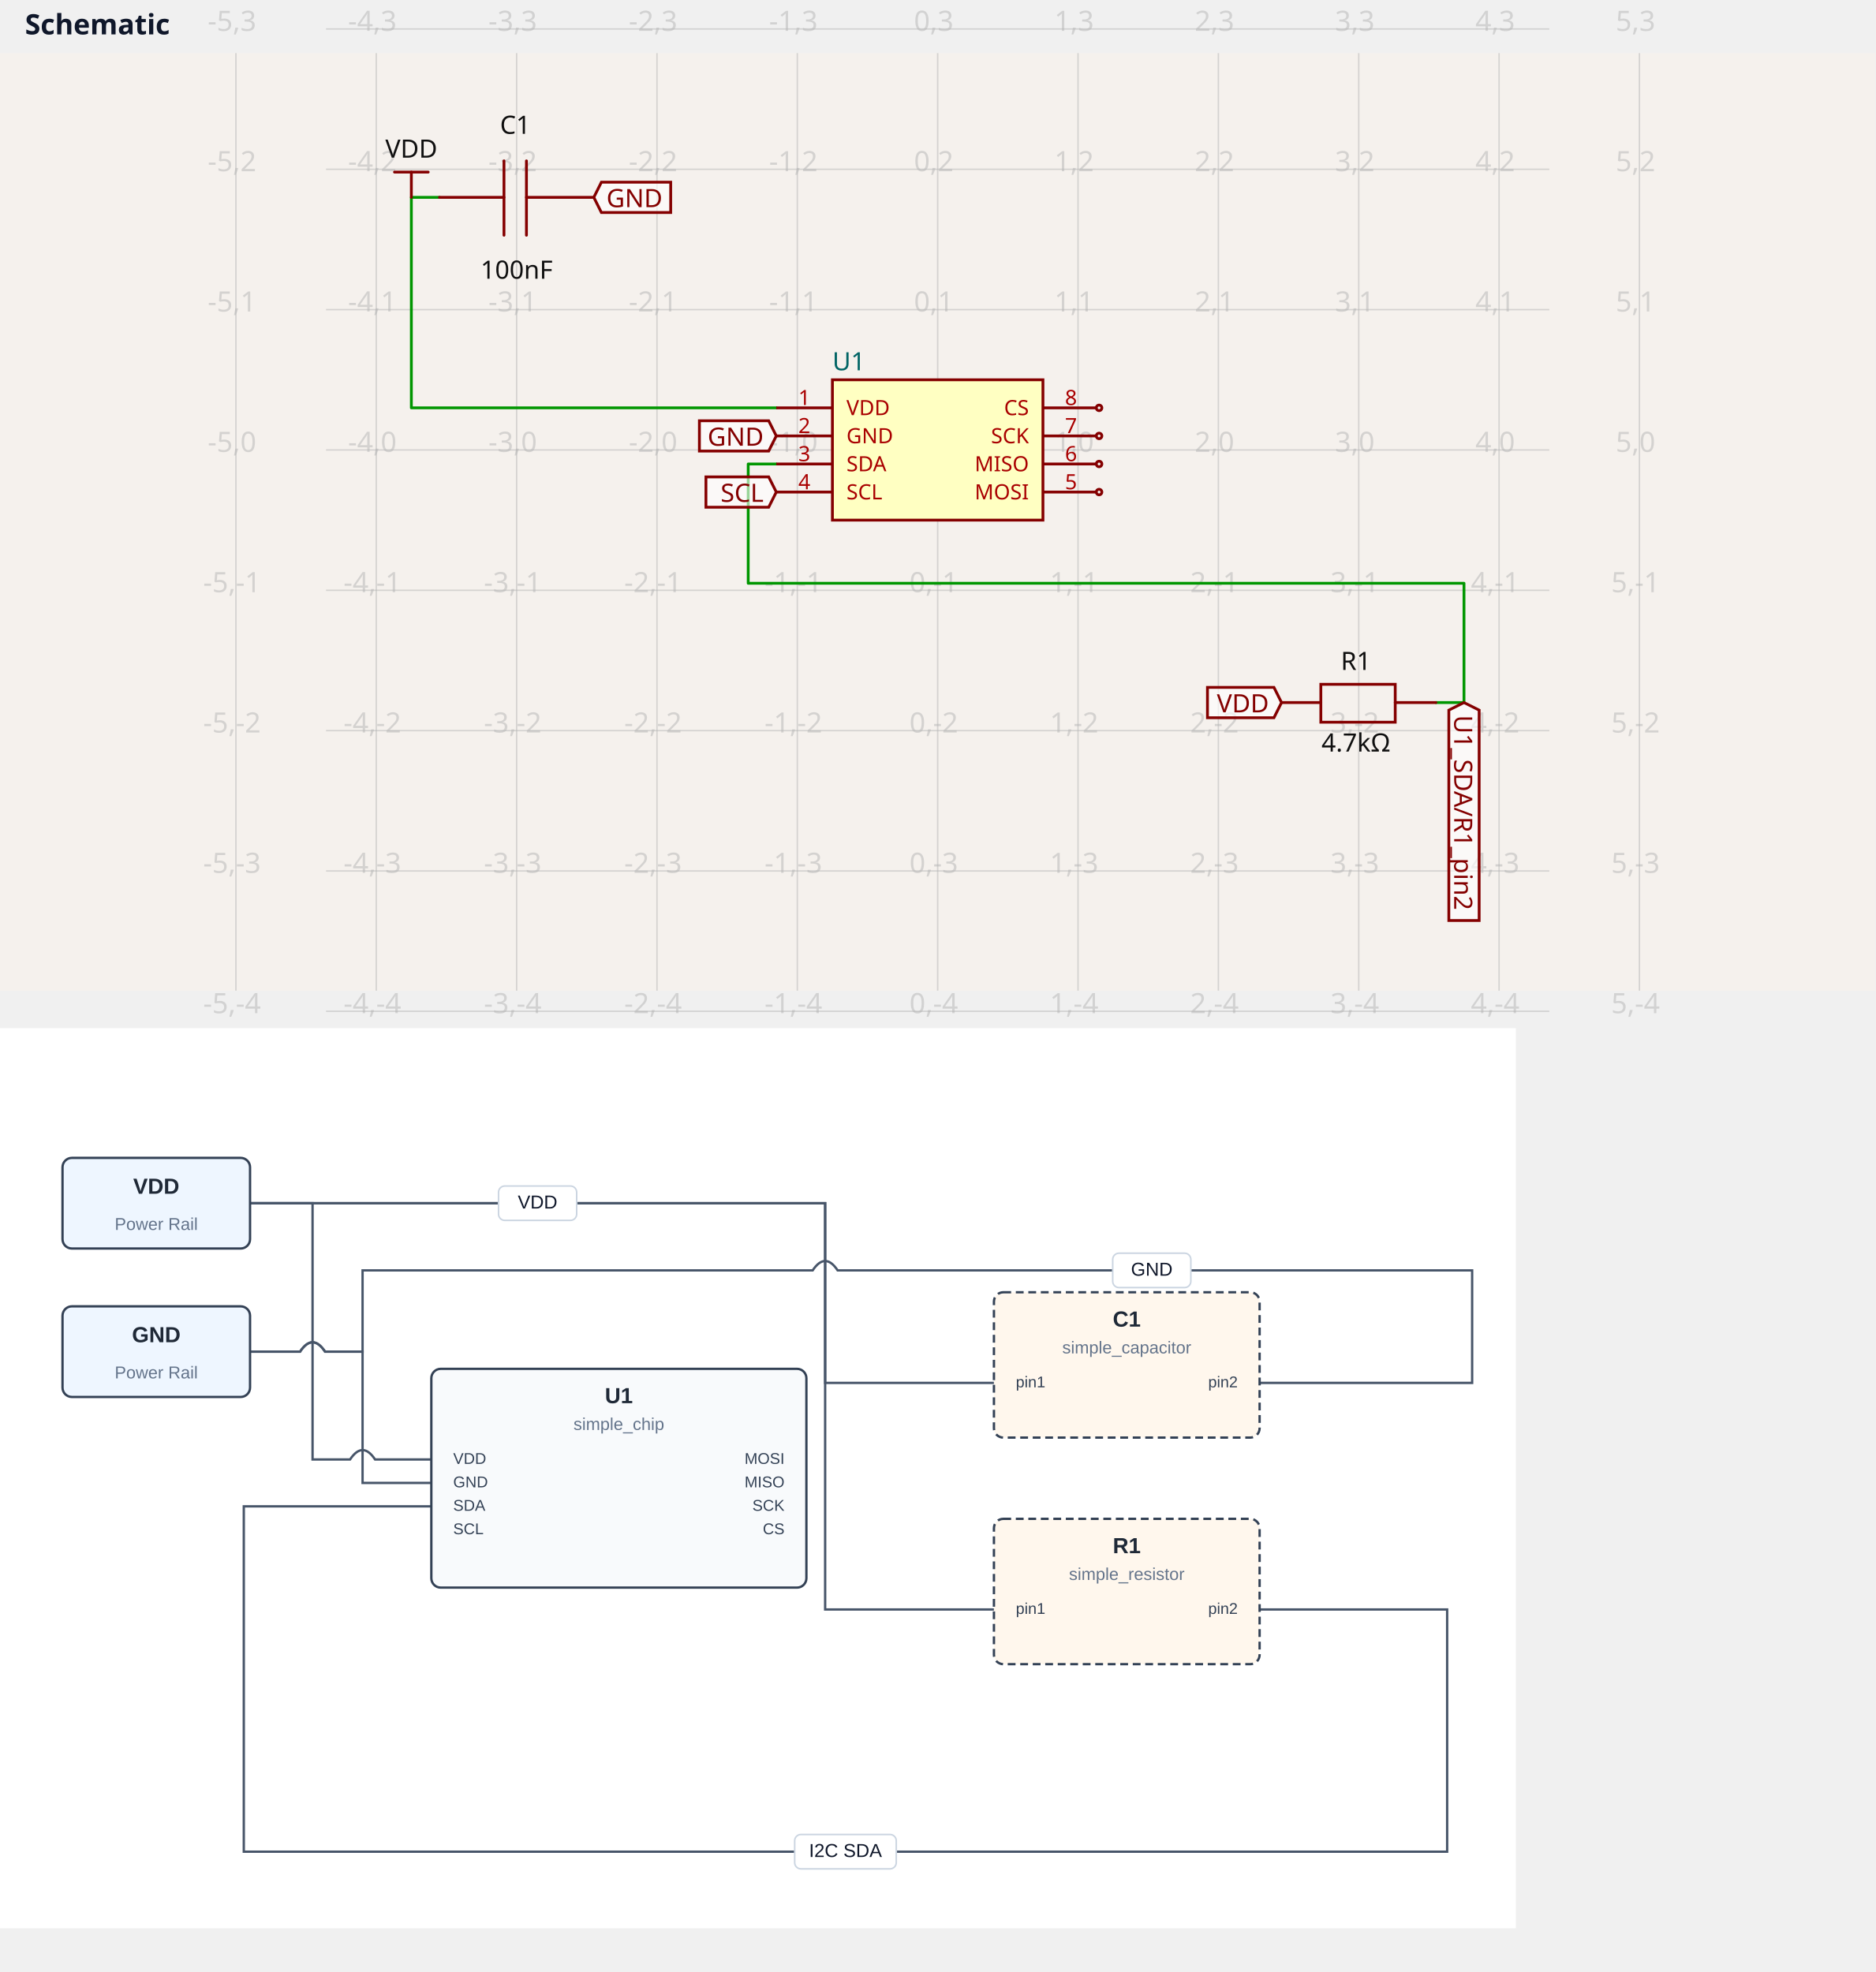
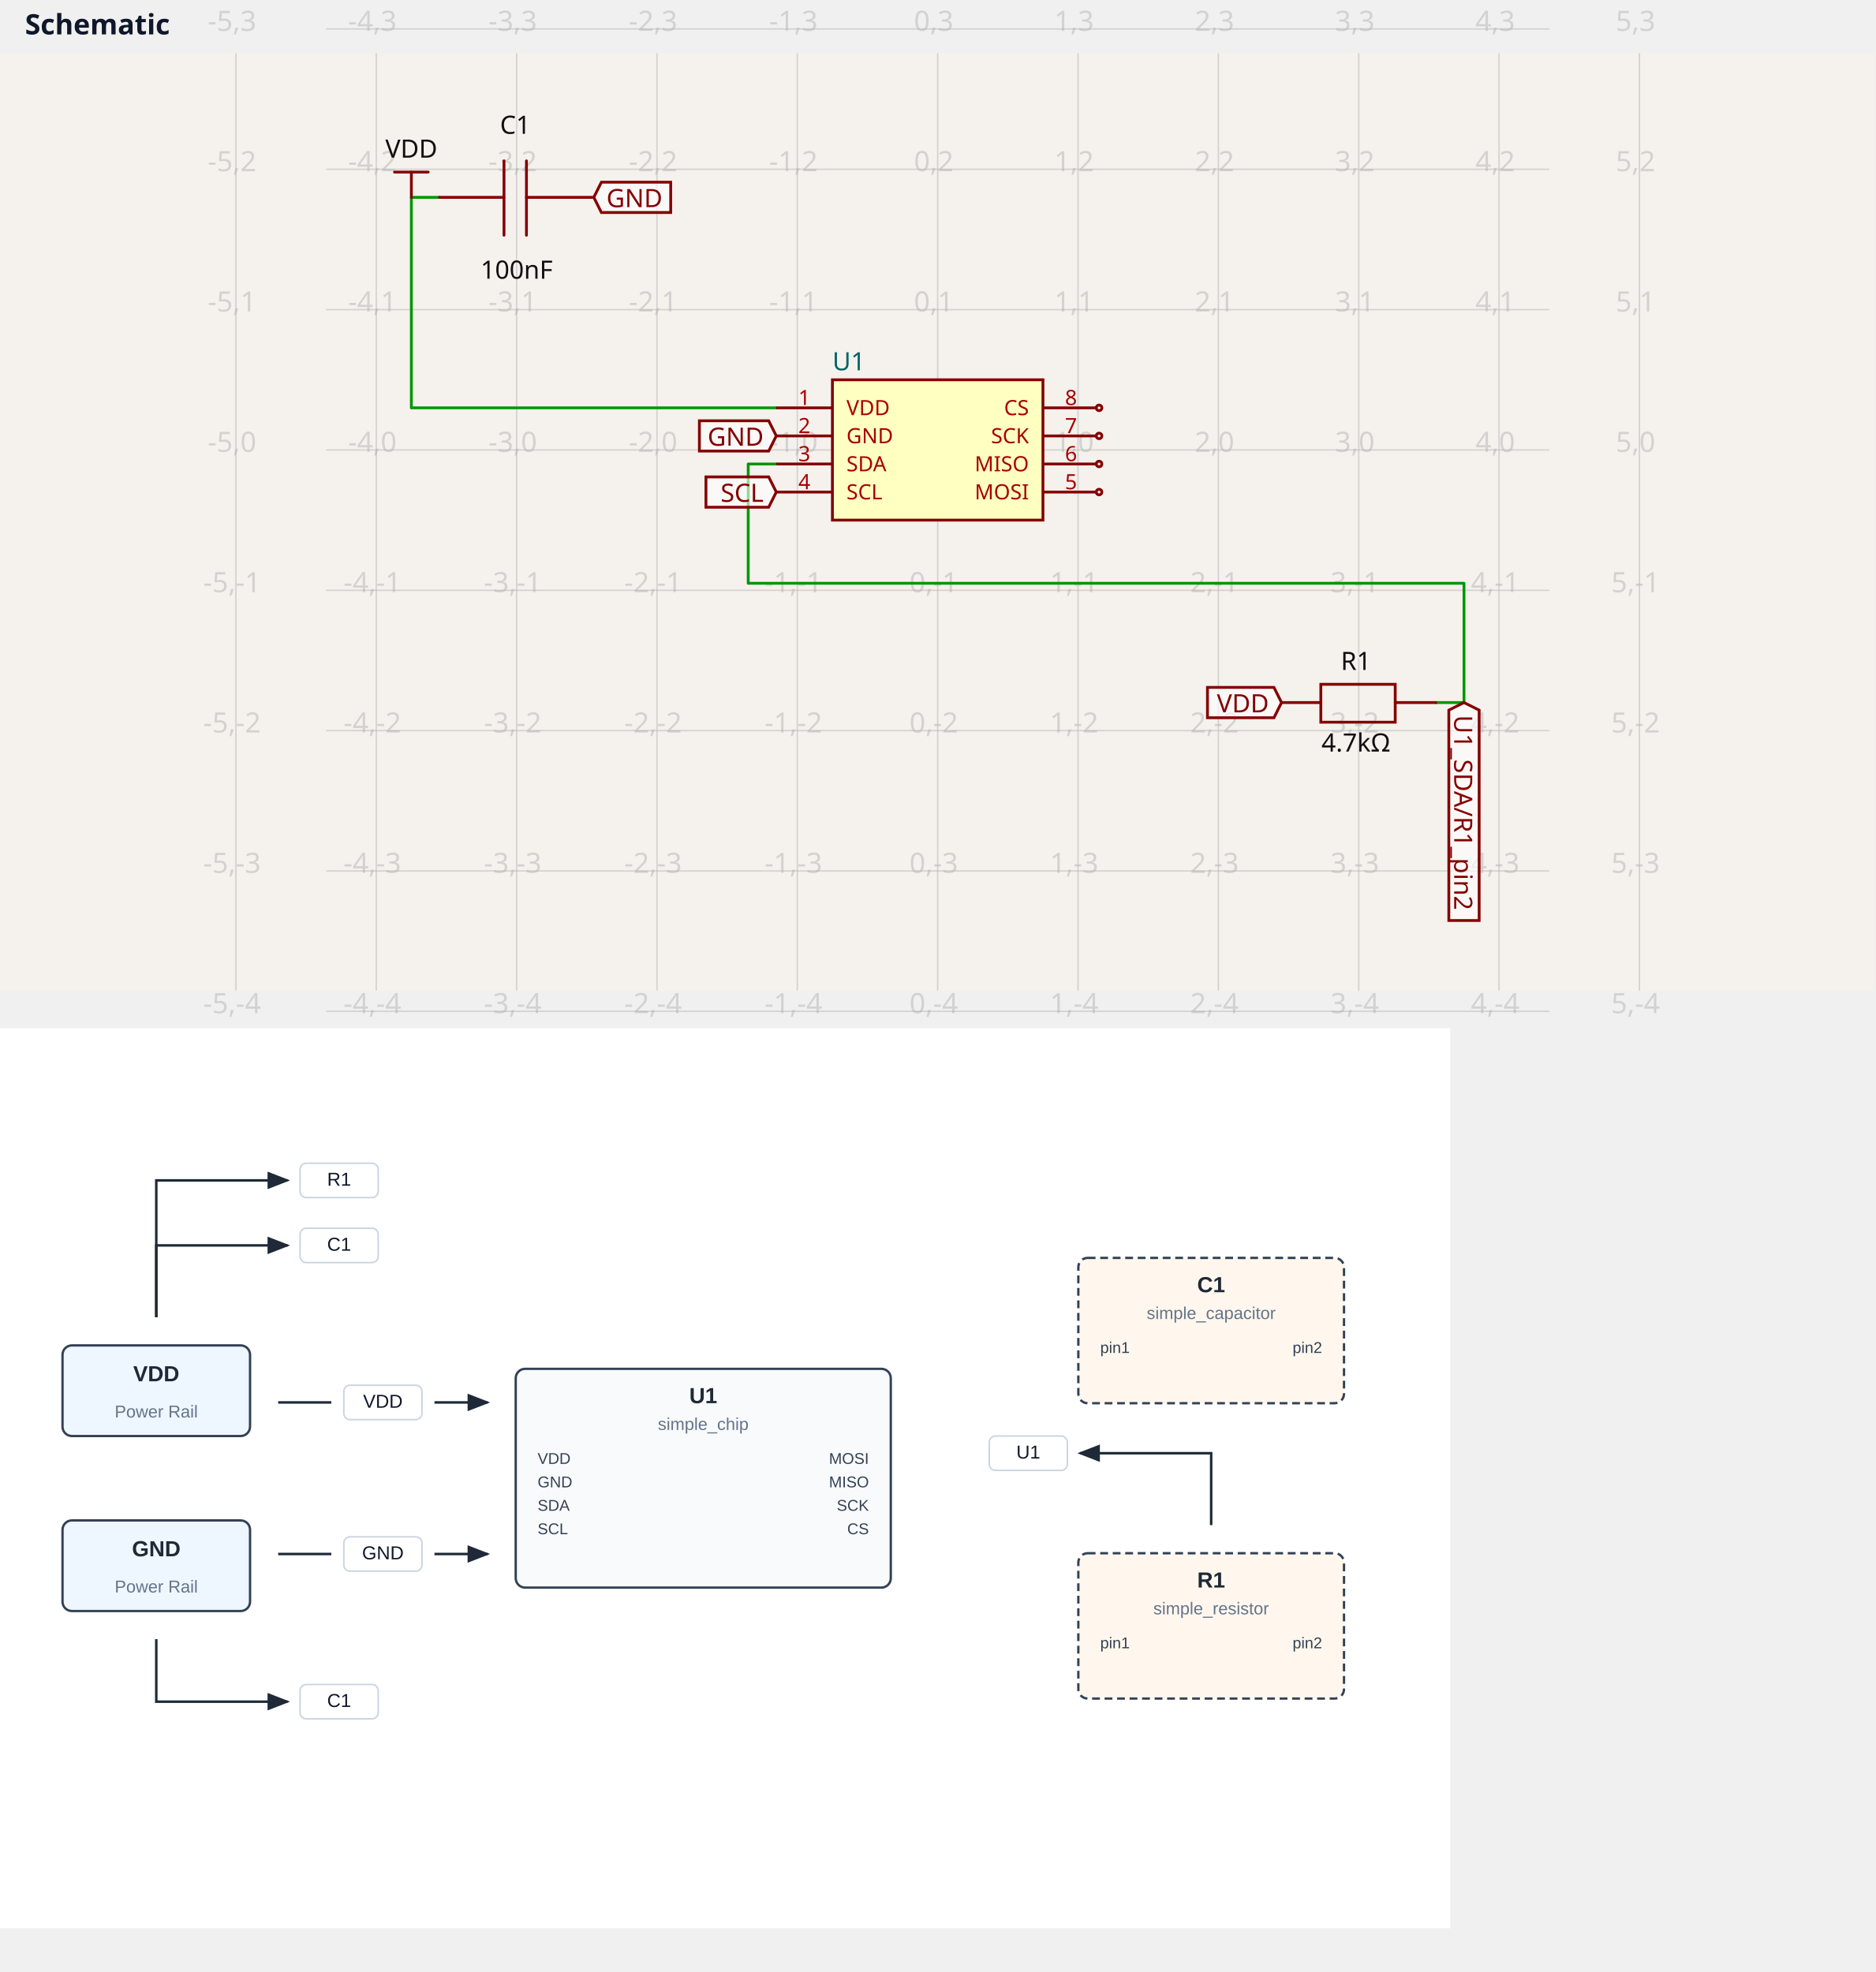
<svg xmlns="http://www.w3.org/2000/svg" width="1200" height="1262" viewBox="0 0 1200 1262">
  <text x="16" y="22" fill="#0f172a" font-family="sans-serif" font-size="18" font-weight="600">Schematic</text>
  <g transform="translate(0 34)">
    <style>
              .boundary { fill: rgb(245, 241, 237); }
              .schematic-boundary { fill: none; stroke: #fff; }
              .component { fill: none; stroke: rgb(132, 0, 0); }
              .chip { fill: rgb(255, 255, 194); stroke: rgb(132, 0, 0); }
              .component-pin { fill: none; stroke: rgb(132, 0, 0); }
              /* Basic per-trace hover fallback */
              .trace:hover {
                filter: invert(1);
              }
              .trace:hover .trace-crossing-outline {
                opacity: 0;
              }
              .trace:hover .trace-junction {
                filter: invert(1);
              }
              /* Net-hover highlighting: when a trace or its overlays are hovered,
                 invert color for all traces (base + overlays) sharing the same
                 subcircuit connectivity key. Also hide crossing outline during hover. */
              svg:has(:is(g.trace[data-subcircuit-connectivity-map-key="undefined"], g.trace-overlays[data-subcircuit-connectivity-map-key="undefined"]):hover) :is(g.trace[data-subcircuit-connectivity-map-key="undefined"], g.trace-overlays[data-subcircuit-connectivity-map-key="undefined"]) { filter: invert(1); }
svg:has(:is(g.trace[data-subcircuit-connectivity-map-key="undefined"], g.trace-overlays[data-subcircuit-connectivity-map-key="undefined"]):hover) g.trace-overlays[data-subcircuit-connectivity-map-key="undefined"] .trace-crossing-outline { opacity: 0; }
              .text { font-family: sans-serif; fill: rgb(0, 150, 0); }
              .pin-number { fill: rgb(169, 0, 0); }
              .port-label { fill: rgb(0, 100, 100); }
              .component-name { fill: rgb(0, 100, 100); }
            </style>
    <rect class="boundary" x="0" y="0" width="1200" height="600" />
    <g class="grid">
      <line x1="150.961" y1="600" x2="150.961" y2="-9.347900231659878e-11" stroke="rgb(181, 181, 181)" stroke-width="0.898" stroke-opacity="0.5" />
      <line x1="240.769" y1="600" x2="240.769" y2="-9.347900231659878e-11" stroke="rgb(181, 181, 181)" stroke-width="0.898" stroke-opacity="0.5" />
      <line x1="330.577" y1="600" x2="330.577" y2="-9.347900231659878e-11" stroke="rgb(181, 181, 181)" stroke-width="0.898" stroke-opacity="0.5" />
      <line x1="420.384" y1="600" x2="420.384" y2="-9.347900231659878e-11" stroke="rgb(181, 181, 181)" stroke-width="0.898" stroke-opacity="0.5" />
      <line x1="510.192" y1="600" x2="510.192" y2="-9.347900231659878e-11" stroke="rgb(181, 181, 181)" stroke-width="0.898" stroke-opacity="0.5" />
      <line x1="600" y1="600" x2="600" y2="-9.347900231659878e-11" stroke="rgb(181, 181, 181)" stroke-width="0.898" stroke-opacity="0.5" />
      <line x1="689.808" y1="600" x2="689.808" y2="-9.347900231659878e-11" stroke="rgb(181, 181, 181)" stroke-width="0.898" stroke-opacity="0.5" />
      <line x1="779.616" y1="600" x2="779.616" y2="-9.347900231659878e-11" stroke="rgb(181, 181, 181)" stroke-width="0.898" stroke-opacity="0.5" />
      <line x1="869.423" y1="600" x2="869.423" y2="-9.347900231659878e-11" stroke="rgb(181, 181, 181)" stroke-width="0.898" stroke-opacity="0.5" />
      <line x1="959.231" y1="600" x2="959.231" y2="-9.347900231659878e-11" stroke="rgb(181, 181, 181)" stroke-width="0.898" stroke-opacity="0.5" />
      <line x1="1049.039" y1="600" x2="1049.039" y2="-9.347900231659878e-11" stroke="rgb(181, 181, 181)" stroke-width="0.898" stroke-opacity="0.5" />
      <line x1="208.618" y1="613.184" x2="991.382" y2="613.184" stroke="rgb(181, 181, 181)" stroke-width="0.898" stroke-opacity="0.5" />
      <line x1="208.618" y1="523.376" x2="991.382" y2="523.376" stroke="rgb(181, 181, 181)" stroke-width="0.898" stroke-opacity="0.5" />
      <line x1="208.618" y1="433.568" x2="991.382" y2="433.568" stroke="rgb(181, 181, 181)" stroke-width="0.898" stroke-opacity="0.5" />
      <line x1="208.618" y1="343.76" x2="991.382" y2="343.76" stroke="rgb(181, 181, 181)" stroke-width="0.898" stroke-opacity="0.5" />
      <line x1="208.618" y1="253.953" x2="991.382" y2="253.953" stroke="rgb(181, 181, 181)" stroke-width="0.898" stroke-opacity="0.5" />
      <line x1="208.618" y1="164.145" x2="991.382" y2="164.145" stroke="rgb(181, 181, 181)" stroke-width="0.898" stroke-opacity="0.5" />
      <line x1="208.618" y1="74.337" x2="991.382" y2="74.337" stroke="rgb(181, 181, 181)" stroke-width="0.898" stroke-opacity="0.5" />
      <line x1="208.618" y1="-15.471" x2="991.382" y2="-15.471" stroke="rgb(181, 181, 181)" stroke-width="0.898" stroke-opacity="0.5" />
      <text x="148.461" y="608.184" fill="rgb(181, 181, 181)" font-size="17.962" fill-opacity="0.5" text-anchor="middle" dominant-baseline="middle" font-family="sans-serif">-5,-4</text>
      <text x="148.461" y="518.376" fill="rgb(181, 181, 181)" font-size="17.962" fill-opacity="0.5" text-anchor="middle" dominant-baseline="middle" font-family="sans-serif">-5,-3</text>
      <text x="148.461" y="428.568" fill="rgb(181, 181, 181)" font-size="17.962" fill-opacity="0.5" text-anchor="middle" dominant-baseline="middle" font-family="sans-serif">-5,-2</text>
      <text x="148.461" y="338.76" fill="rgb(181, 181, 181)" font-size="17.962" fill-opacity="0.5" text-anchor="middle" dominant-baseline="middle" font-family="sans-serif">-5,-1</text>
      <text x="148.461" y="248.953" fill="rgb(181, 181, 181)" font-size="17.962" fill-opacity="0.5" text-anchor="middle" dominant-baseline="middle" font-family="sans-serif">-5,0</text>
      <text x="148.461" y="159.145" fill="rgb(181, 181, 181)" font-size="17.962" fill-opacity="0.5" text-anchor="middle" dominant-baseline="middle" font-family="sans-serif">-5,1</text>
      <text x="148.461" y="69.337" fill="rgb(181, 181, 181)" font-size="17.962" fill-opacity="0.5" text-anchor="middle" dominant-baseline="middle" font-family="sans-serif">-5,2</text>
      <text x="148.461" y="-20.471" fill="rgb(181, 181, 181)" font-size="17.962" fill-opacity="0.5" text-anchor="middle" dominant-baseline="middle" font-family="sans-serif">-5,3</text>
      <text x="238.269" y="608.184" fill="rgb(181, 181, 181)" font-size="17.962" fill-opacity="0.5" text-anchor="middle" dominant-baseline="middle" font-family="sans-serif">-4,-4</text>
      <text x="238.269" y="518.376" fill="rgb(181, 181, 181)" font-size="17.962" fill-opacity="0.5" text-anchor="middle" dominant-baseline="middle" font-family="sans-serif">-4,-3</text>
      <text x="238.269" y="428.568" fill="rgb(181, 181, 181)" font-size="17.962" fill-opacity="0.5" text-anchor="middle" dominant-baseline="middle" font-family="sans-serif">-4,-2</text>
      <text x="238.269" y="338.76" fill="rgb(181, 181, 181)" font-size="17.962" fill-opacity="0.5" text-anchor="middle" dominant-baseline="middle" font-family="sans-serif">-4,-1</text>
      <text x="238.269" y="248.953" fill="rgb(181, 181, 181)" font-size="17.962" fill-opacity="0.5" text-anchor="middle" dominant-baseline="middle" font-family="sans-serif">-4,0</text>
      <text x="238.269" y="159.145" fill="rgb(181, 181, 181)" font-size="17.962" fill-opacity="0.5" text-anchor="middle" dominant-baseline="middle" font-family="sans-serif">-4,1</text>
      <text x="238.269" y="69.337" fill="rgb(181, 181, 181)" font-size="17.962" fill-opacity="0.5" text-anchor="middle" dominant-baseline="middle" font-family="sans-serif">-4,2</text>
      <text x="238.269" y="-20.471" fill="rgb(181, 181, 181)" font-size="17.962" fill-opacity="0.5" text-anchor="middle" dominant-baseline="middle" font-family="sans-serif">-4,3</text>
      <text x="328.077" y="608.184" fill="rgb(181, 181, 181)" font-size="17.962" fill-opacity="0.5" text-anchor="middle" dominant-baseline="middle" font-family="sans-serif">-3,-4</text>
      <text x="328.077" y="518.376" fill="rgb(181, 181, 181)" font-size="17.962" fill-opacity="0.5" text-anchor="middle" dominant-baseline="middle" font-family="sans-serif">-3,-3</text>
      <text x="328.077" y="428.568" fill="rgb(181, 181, 181)" font-size="17.962" fill-opacity="0.5" text-anchor="middle" dominant-baseline="middle" font-family="sans-serif">-3,-2</text>
      <text x="328.077" y="338.76" fill="rgb(181, 181, 181)" font-size="17.962" fill-opacity="0.5" text-anchor="middle" dominant-baseline="middle" font-family="sans-serif">-3,-1</text>
      <text x="328.077" y="248.953" fill="rgb(181, 181, 181)" font-size="17.962" fill-opacity="0.5" text-anchor="middle" dominant-baseline="middle" font-family="sans-serif">-3,0</text>
      <text x="328.077" y="159.145" fill="rgb(181, 181, 181)" font-size="17.962" fill-opacity="0.5" text-anchor="middle" dominant-baseline="middle" font-family="sans-serif">-3,1</text>
      <text x="328.077" y="69.337" fill="rgb(181, 181, 181)" font-size="17.962" fill-opacity="0.5" text-anchor="middle" dominant-baseline="middle" font-family="sans-serif">-3,2</text>
      <text x="328.077" y="-20.471" fill="rgb(181, 181, 181)" font-size="17.962" fill-opacity="0.5" text-anchor="middle" dominant-baseline="middle" font-family="sans-serif">-3,3</text>
      <text x="417.884" y="608.184" fill="rgb(181, 181, 181)" font-size="17.962" fill-opacity="0.5" text-anchor="middle" dominant-baseline="middle" font-family="sans-serif">-2,-4</text>
      <text x="417.884" y="518.376" fill="rgb(181, 181, 181)" font-size="17.962" fill-opacity="0.5" text-anchor="middle" dominant-baseline="middle" font-family="sans-serif">-2,-3</text>
      <text x="417.884" y="428.568" fill="rgb(181, 181, 181)" font-size="17.962" fill-opacity="0.5" text-anchor="middle" dominant-baseline="middle" font-family="sans-serif">-2,-2</text>
      <text x="417.884" y="338.76" fill="rgb(181, 181, 181)" font-size="17.962" fill-opacity="0.5" text-anchor="middle" dominant-baseline="middle" font-family="sans-serif">-2,-1</text>
      <text x="417.884" y="248.953" fill="rgb(181, 181, 181)" font-size="17.962" fill-opacity="0.5" text-anchor="middle" dominant-baseline="middle" font-family="sans-serif">-2,0</text>
      <text x="417.884" y="159.145" fill="rgb(181, 181, 181)" font-size="17.962" fill-opacity="0.5" text-anchor="middle" dominant-baseline="middle" font-family="sans-serif">-2,1</text>
      <text x="417.884" y="69.337" fill="rgb(181, 181, 181)" font-size="17.962" fill-opacity="0.5" text-anchor="middle" dominant-baseline="middle" font-family="sans-serif">-2,2</text>
      <text x="417.884" y="-20.471" fill="rgb(181, 181, 181)" font-size="17.962" fill-opacity="0.5" text-anchor="middle" dominant-baseline="middle" font-family="sans-serif">-2,3</text>
      <text x="507.692" y="608.184" fill="rgb(181, 181, 181)" font-size="17.962" fill-opacity="0.5" text-anchor="middle" dominant-baseline="middle" font-family="sans-serif">-1,-4</text>
      <text x="507.692" y="518.376" fill="rgb(181, 181, 181)" font-size="17.962" fill-opacity="0.5" text-anchor="middle" dominant-baseline="middle" font-family="sans-serif">-1,-3</text>
      <text x="507.692" y="428.568" fill="rgb(181, 181, 181)" font-size="17.962" fill-opacity="0.5" text-anchor="middle" dominant-baseline="middle" font-family="sans-serif">-1,-2</text>
      <text x="507.692" y="338.76" fill="rgb(181, 181, 181)" font-size="17.962" fill-opacity="0.5" text-anchor="middle" dominant-baseline="middle" font-family="sans-serif">-1,-1</text>
      <text x="507.692" y="248.953" fill="rgb(181, 181, 181)" font-size="17.962" fill-opacity="0.5" text-anchor="middle" dominant-baseline="middle" font-family="sans-serif">-1,0</text>
      <text x="507.692" y="159.145" fill="rgb(181, 181, 181)" font-size="17.962" fill-opacity="0.5" text-anchor="middle" dominant-baseline="middle" font-family="sans-serif">-1,1</text>
      <text x="507.692" y="69.337" fill="rgb(181, 181, 181)" font-size="17.962" fill-opacity="0.5" text-anchor="middle" dominant-baseline="middle" font-family="sans-serif">-1,2</text>
      <text x="507.692" y="-20.471" fill="rgb(181, 181, 181)" font-size="17.962" fill-opacity="0.5" text-anchor="middle" dominant-baseline="middle" font-family="sans-serif">-1,3</text>
      <text x="597.5" y="608.184" fill="rgb(181, 181, 181)" font-size="17.962" fill-opacity="0.5" text-anchor="middle" dominant-baseline="middle" font-family="sans-serif">0,-4</text>
      <text x="597.5" y="518.376" fill="rgb(181, 181, 181)" font-size="17.962" fill-opacity="0.5" text-anchor="middle" dominant-baseline="middle" font-family="sans-serif">0,-3</text>
      <text x="597.5" y="428.568" fill="rgb(181, 181, 181)" font-size="17.962" fill-opacity="0.5" text-anchor="middle" dominant-baseline="middle" font-family="sans-serif">0,-2</text>
      <text x="597.5" y="338.76" fill="rgb(181, 181, 181)" font-size="17.962" fill-opacity="0.5" text-anchor="middle" dominant-baseline="middle" font-family="sans-serif">0,-1</text>
      <text x="597.5" y="248.953" fill="rgb(181, 181, 181)" font-size="17.962" fill-opacity="0.5" text-anchor="middle" dominant-baseline="middle" font-family="sans-serif">0,0</text>
      <text x="597.5" y="159.145" fill="rgb(181, 181, 181)" font-size="17.962" fill-opacity="0.5" text-anchor="middle" dominant-baseline="middle" font-family="sans-serif">0,1</text>
      <text x="597.5" y="69.337" fill="rgb(181, 181, 181)" font-size="17.962" fill-opacity="0.5" text-anchor="middle" dominant-baseline="middle" font-family="sans-serif">0,2</text>
      <text x="597.5" y="-20.471" fill="rgb(181, 181, 181)" font-size="17.962" fill-opacity="0.5" text-anchor="middle" dominant-baseline="middle" font-family="sans-serif">0,3</text>
      <text x="687.308" y="608.184" fill="rgb(181, 181, 181)" font-size="17.962" fill-opacity="0.5" text-anchor="middle" dominant-baseline="middle" font-family="sans-serif">1,-4</text>
      <text x="687.308" y="518.376" fill="rgb(181, 181, 181)" font-size="17.962" fill-opacity="0.5" text-anchor="middle" dominant-baseline="middle" font-family="sans-serif">1,-3</text>
      <text x="687.308" y="428.568" fill="rgb(181, 181, 181)" font-size="17.962" fill-opacity="0.5" text-anchor="middle" dominant-baseline="middle" font-family="sans-serif">1,-2</text>
      <text x="687.308" y="338.76" fill="rgb(181, 181, 181)" font-size="17.962" fill-opacity="0.5" text-anchor="middle" dominant-baseline="middle" font-family="sans-serif">1,-1</text>
      <text x="687.308" y="248.953" fill="rgb(181, 181, 181)" font-size="17.962" fill-opacity="0.5" text-anchor="middle" dominant-baseline="middle" font-family="sans-serif">1,0</text>
      <text x="687.308" y="159.145" fill="rgb(181, 181, 181)" font-size="17.962" fill-opacity="0.5" text-anchor="middle" dominant-baseline="middle" font-family="sans-serif">1,1</text>
      <text x="687.308" y="69.337" fill="rgb(181, 181, 181)" font-size="17.962" fill-opacity="0.5" text-anchor="middle" dominant-baseline="middle" font-family="sans-serif">1,2</text>
      <text x="687.308" y="-20.471" fill="rgb(181, 181, 181)" font-size="17.962" fill-opacity="0.5" text-anchor="middle" dominant-baseline="middle" font-family="sans-serif">1,3</text>
      <text x="777.116" y="608.184" fill="rgb(181, 181, 181)" font-size="17.962" fill-opacity="0.5" text-anchor="middle" dominant-baseline="middle" font-family="sans-serif">2,-4</text>
      <text x="777.116" y="518.376" fill="rgb(181, 181, 181)" font-size="17.962" fill-opacity="0.5" text-anchor="middle" dominant-baseline="middle" font-family="sans-serif">2,-3</text>
      <text x="777.116" y="428.568" fill="rgb(181, 181, 181)" font-size="17.962" fill-opacity="0.5" text-anchor="middle" dominant-baseline="middle" font-family="sans-serif">2,-2</text>
      <text x="777.116" y="338.76" fill="rgb(181, 181, 181)" font-size="17.962" fill-opacity="0.5" text-anchor="middle" dominant-baseline="middle" font-family="sans-serif">2,-1</text>
      <text x="777.116" y="248.953" fill="rgb(181, 181, 181)" font-size="17.962" fill-opacity="0.5" text-anchor="middle" dominant-baseline="middle" font-family="sans-serif">2,0</text>
      <text x="777.116" y="159.145" fill="rgb(181, 181, 181)" font-size="17.962" fill-opacity="0.5" text-anchor="middle" dominant-baseline="middle" font-family="sans-serif">2,1</text>
      <text x="777.116" y="69.337" fill="rgb(181, 181, 181)" font-size="17.962" fill-opacity="0.5" text-anchor="middle" dominant-baseline="middle" font-family="sans-serif">2,2</text>
      <text x="777.116" y="-20.471" fill="rgb(181, 181, 181)" font-size="17.962" fill-opacity="0.5" text-anchor="middle" dominant-baseline="middle" font-family="sans-serif">2,3</text>
      <text x="866.923" y="608.184" fill="rgb(181, 181, 181)" font-size="17.962" fill-opacity="0.5" text-anchor="middle" dominant-baseline="middle" font-family="sans-serif">3,-4</text>
      <text x="866.923" y="518.376" fill="rgb(181, 181, 181)" font-size="17.962" fill-opacity="0.5" text-anchor="middle" dominant-baseline="middle" font-family="sans-serif">3,-3</text>
      <text x="866.923" y="428.568" fill="rgb(181, 181, 181)" font-size="17.962" fill-opacity="0.5" text-anchor="middle" dominant-baseline="middle" font-family="sans-serif">3,-2</text>
      <text x="866.923" y="338.76" fill="rgb(181, 181, 181)" font-size="17.962" fill-opacity="0.5" text-anchor="middle" dominant-baseline="middle" font-family="sans-serif">3,-1</text>
      <text x="866.923" y="248.953" fill="rgb(181, 181, 181)" font-size="17.962" fill-opacity="0.5" text-anchor="middle" dominant-baseline="middle" font-family="sans-serif">3,0</text>
      <text x="866.923" y="159.145" fill="rgb(181, 181, 181)" font-size="17.962" fill-opacity="0.5" text-anchor="middle" dominant-baseline="middle" font-family="sans-serif">3,1</text>
      <text x="866.923" y="69.337" fill="rgb(181, 181, 181)" font-size="17.962" fill-opacity="0.5" text-anchor="middle" dominant-baseline="middle" font-family="sans-serif">3,2</text>
      <text x="866.923" y="-20.471" fill="rgb(181, 181, 181)" font-size="17.962" fill-opacity="0.5" text-anchor="middle" dominant-baseline="middle" font-family="sans-serif">3,3</text>
      <text x="956.731" y="608.184" fill="rgb(181, 181, 181)" font-size="17.962" fill-opacity="0.5" text-anchor="middle" dominant-baseline="middle" font-family="sans-serif">4,-4</text>
      <text x="956.731" y="518.376" fill="rgb(181, 181, 181)" font-size="17.962" fill-opacity="0.5" text-anchor="middle" dominant-baseline="middle" font-family="sans-serif">4,-3</text>
      <text x="956.731" y="428.568" fill="rgb(181, 181, 181)" font-size="17.962" fill-opacity="0.5" text-anchor="middle" dominant-baseline="middle" font-family="sans-serif">4,-2</text>
      <text x="956.731" y="338.76" fill="rgb(181, 181, 181)" font-size="17.962" fill-opacity="0.5" text-anchor="middle" dominant-baseline="middle" font-family="sans-serif">4,-1</text>
      <text x="956.731" y="248.953" fill="rgb(181, 181, 181)" font-size="17.962" fill-opacity="0.5" text-anchor="middle" dominant-baseline="middle" font-family="sans-serif">4,0</text>
      <text x="956.731" y="159.145" fill="rgb(181, 181, 181)" font-size="17.962" fill-opacity="0.5" text-anchor="middle" dominant-baseline="middle" font-family="sans-serif">4,1</text>
      <text x="956.731" y="69.337" fill="rgb(181, 181, 181)" font-size="17.962" fill-opacity="0.5" text-anchor="middle" dominant-baseline="middle" font-family="sans-serif">4,2</text>
      <text x="956.731" y="-20.471" fill="rgb(181, 181, 181)" font-size="17.962" fill-opacity="0.5" text-anchor="middle" dominant-baseline="middle" font-family="sans-serif">4,3</text>
      <text x="1046.539" y="608.184" fill="rgb(181, 181, 181)" font-size="17.962" fill-opacity="0.5" text-anchor="middle" dominant-baseline="middle" font-family="sans-serif">5,-4</text>
      <text x="1046.539" y="518.376" fill="rgb(181, 181, 181)" font-size="17.962" fill-opacity="0.5" text-anchor="middle" dominant-baseline="middle" font-family="sans-serif">5,-3</text>
      <text x="1046.539" y="428.568" fill="rgb(181, 181, 181)" font-size="17.962" fill-opacity="0.5" text-anchor="middle" dominant-baseline="middle" font-family="sans-serif">5,-2</text>
      <text x="1046.539" y="338.76" fill="rgb(181, 181, 181)" font-size="17.962" fill-opacity="0.5" text-anchor="middle" dominant-baseline="middle" font-family="sans-serif">5,-1</text>
      <text x="1046.539" y="248.953" fill="rgb(181, 181, 181)" font-size="17.962" fill-opacity="0.5" text-anchor="middle" dominant-baseline="middle" font-family="sans-serif">5,0</text>
      <text x="1046.539" y="159.145" fill="rgb(181, 181, 181)" font-size="17.962" fill-opacity="0.5" text-anchor="middle" dominant-baseline="middle" font-family="sans-serif">5,1</text>
      <text x="1046.539" y="69.337" fill="rgb(181, 181, 181)" font-size="17.962" fill-opacity="0.5" text-anchor="middle" dominant-baseline="middle" font-family="sans-serif">5,2</text>
      <text x="1046.539" y="-20.471" fill="rgb(181, 181, 181)" font-size="17.962" fill-opacity="0.5" text-anchor="middle" dominant-baseline="middle" font-family="sans-serif">5,3</text>
    </g>
    <g class="trace" data-layer="base" data-circuit-json-type="schematic_trace" data-schematic-trace-id="schematic_trace_0">
      <path d="M 918.818 415.607 L 936.779 415.607 L 936.779 339.27 L 478.759 339.27 L 478.759 262.933 L 496.721 262.933" class="trace-invisible-hover-outline" stroke="rgb(0, 150, 0)" fill="none" stroke-width="14.369px" stroke-linecap="round" opacity="0" stroke-linejoin="round" />
      <path d="M 918.818 415.607 L 936.779 415.607 L 936.779 339.27 L 478.759 339.27 L 478.759 262.933 L 496.721 262.933" stroke="rgb(0, 150, 0)" fill="none" stroke-width="1.796px" stroke-linecap="round" stroke-linejoin="round" />
    </g>
    <g class="trace" data-layer="base" data-circuit-json-type="schematic_trace" data-schematic-trace-id="schematic_trace_1">
      <path d="M 496.721 227.01 L 263.221 227.01 L 263.221 92.298 L 281.182 92.298" class="trace-invisible-hover-outline" stroke="rgb(0, 150, 0)" fill="none" stroke-width="14.369px" stroke-linecap="round" opacity="0" stroke-linejoin="round" />
      <path d="M 496.721 227.01 L 263.221 227.01 L 263.221 92.298 L 281.182 92.298" stroke="rgb(0, 150, 0)" fill="none" stroke-width="1.796px" stroke-linecap="round" stroke-linejoin="round" />
    </g>
    <g class="trace-overlays" data-layer="overlay" data-circuit-json-type="schematic_trace" data-schematic-trace-id="schematic_trace_0" />
    <g class="trace-overlays" data-layer="overlay" data-circuit-json-type="schematic_trace" data-schematic-trace-id="schematic_trace_1" />
    <g data-circuit-json-type="schematic_component" data-schematic-component-id="schematic_component_0">
      <rect class="component chip" x="532.644" y="209.049" width="134.712" height="89.808" stroke-width="1.796px" fill="rgb(255, 255, 194)" stroke="rgb(132, 0, 0)" />
      <rect class="component-overlay" x="532.644" y="209.049" width="134.712" height="89.808" fill="transparent" />
      <text x="532.644" y="310.531" fill="#006464" text-anchor="start" dominant-baseline="middle" font-family="sans-serif" font-size="16.165px" transform="rotate(0, 532.6441, 310.5315)" />
      <text x="532.644" y="197.374" fill="#006464" text-anchor="start" dominant-baseline="middle" font-family="sans-serif" font-size="16.165px" transform="rotate(0, 532.6441, 197.3736)">U1</text>
      <line class="component-pin" x1="532.644" y1="227.01" x2="496.721" y2="227.01" stroke-width="1.796px" />
      <g data-schematic-port-id="source_port_0">
        <rect x="494.925" y="225.214" width="3.592" height="3.592" opacity="0" />
      </g>
      <text class="pin-number" x="514.683" y="225.214" style="font-family: sans-serif;" fill="rgb(169, 0, 0)" text-anchor="middle" dominant-baseline="auto" font-size="13.471px" transform="">1</text>
      <text class="pin-number" x="541.625" y="227.01" style="font-family: sans-serif;" fill="rgb(169, 0, 0)" text-anchor="start" dominant-baseline="middle" font-size="13.471px" transform="">VDD</text>
      <line class="component-pin" x1="532.644" y1="244.972" x2="496.721" y2="244.972" stroke-width="1.796px" />
      <g data-schematic-port-id="source_port_1">
        <rect x="494.925" y="243.176" width="3.592" height="3.592" opacity="0" />
      </g>
      <text class="pin-number" x="514.683" y="243.176" style="font-family: sans-serif;" fill="rgb(169, 0, 0)" text-anchor="middle" dominant-baseline="auto" font-size="13.471px" transform="">2</text>
      <text class="pin-number" x="541.625" y="244.972" style="font-family: sans-serif;" fill="rgb(169, 0, 0)" text-anchor="start" dominant-baseline="middle" font-size="13.471px" transform="">GND</text>
      <line class="component-pin" x1="532.644" y1="262.933" x2="496.721" y2="262.933" stroke-width="1.796px" />
      <g data-schematic-port-id="source_port_2">
        <rect x="494.925" y="261.137" width="3.592" height="3.592" opacity="0" />
      </g>
      <text class="pin-number" x="514.683" y="261.137" style="font-family: sans-serif;" fill="rgb(169, 0, 0)" text-anchor="middle" dominant-baseline="auto" font-size="13.471px" transform="">3</text>
      <text class="pin-number" x="541.625" y="262.933" style="font-family: sans-serif;" fill="rgb(169, 0, 0)" text-anchor="start" dominant-baseline="middle" font-size="13.471px" transform="">SDA</text>
      <line class="component-pin" x1="532.644" y1="280.895" x2="496.721" y2="280.895" stroke-width="1.796px" />
      <g data-schematic-port-id="source_port_3">
        <rect x="494.925" y="279.099" width="3.592" height="3.592" opacity="0" />
      </g>
      <text class="pin-number" x="514.683" y="279.099" style="font-family: sans-serif;" fill="rgb(169, 0, 0)" text-anchor="middle" dominant-baseline="auto" font-size="13.471px" transform="">4</text>
      <text class="pin-number" x="541.625" y="280.895" style="font-family: sans-serif;" fill="rgb(169, 0, 0)" text-anchor="start" dominant-baseline="middle" font-size="13.471px" transform="">SCL</text>
      <line class="component-pin" x1="667.356" y1="280.895" x2="701.483" y2="280.895" stroke-width="1.796px" />
      <g data-schematic-port-id="source_port_4">
        <circle class="component-pin" cx="703.279" cy="280.895" r="1.796" stroke-width="1.796px" />
        <rect x="701.483" y="279.099" width="3.592" height="3.592" opacity="0" />
      </g>
      <text class="pin-number" x="685.317" y="279.099" style="font-family: sans-serif;" fill="rgb(169, 0, 0)" text-anchor="middle" dominant-baseline="auto" font-size="13.471px" transform="">5</text>
      <text class="pin-number" x="658.375" y="280.895" style="font-family: sans-serif;" fill="rgb(169, 0, 0)" text-anchor="end" dominant-baseline="middle" font-size="13.471px" transform="">MOSI</text>
      <line class="component-pin" x1="667.356" y1="262.933" x2="701.483" y2="262.933" stroke-width="1.796px" />
      <g data-schematic-port-id="source_port_5">
        <circle class="component-pin" cx="703.279" cy="262.933" r="1.796" stroke-width="1.796px" />
        <rect x="701.483" y="261.137" width="3.592" height="3.592" opacity="0" />
      </g>
      <text class="pin-number" x="685.317" y="261.137" style="font-family: sans-serif;" fill="rgb(169, 0, 0)" text-anchor="middle" dominant-baseline="auto" font-size="13.471px" transform="">6</text>
      <text class="pin-number" x="658.375" y="262.933" style="font-family: sans-serif;" fill="rgb(169, 0, 0)" text-anchor="end" dominant-baseline="middle" font-size="13.471px" transform="">MISO</text>
      <line class="component-pin" x1="667.356" y1="244.972" x2="701.483" y2="244.972" stroke-width="1.796px" />
      <g data-schematic-port-id="source_port_6">
        <circle class="component-pin" cx="703.279" cy="244.972" r="1.796" stroke-width="1.796px" />
        <rect x="701.483" y="243.176" width="3.592" height="3.592" opacity="0" />
      </g>
      <text class="pin-number" x="685.317" y="243.176" style="font-family: sans-serif;" fill="rgb(169, 0, 0)" text-anchor="middle" dominant-baseline="auto" font-size="13.471px" transform="">7</text>
      <text class="pin-number" x="658.375" y="244.972" style="font-family: sans-serif;" fill="rgb(169, 0, 0)" text-anchor="end" dominant-baseline="middle" font-size="13.471px" transform="">SCK</text>
      <line class="component-pin" x1="667.356" y1="227.01" x2="701.483" y2="227.01" stroke-width="1.796px" />
      <g data-schematic-port-id="source_port_7">
        <circle class="component-pin" cx="703.279" cy="227.01" r="1.796" stroke-width="1.796px" />
        <rect x="701.483" y="225.214" width="3.592" height="3.592" opacity="0" />
      </g>
      <text class="pin-number" x="685.317" y="225.214" style="font-family: sans-serif;" fill="rgb(169, 0, 0)" text-anchor="middle" dominant-baseline="auto" font-size="13.471px" transform="">8</text>
      <text class="pin-number" x="658.375" y="227.01" style="font-family: sans-serif;" fill="rgb(169, 0, 0)" text-anchor="end" dominant-baseline="middle" font-size="13.471px" transform="">CS</text>
    </g>
    <g data-circuit-json-type="schematic_component" data-schematic-component-id="schematic_component_1">
      <rect class="component-overlay" x="281.182" y="68.948" width="98.789" height="47.598" fill="transparent" />
      <path d="M 379.971 92.298 L 336.863 92.298" stroke="rgb(132, 0, 0)" fill="none" stroke-width="1.796px" stroke-linecap="round" />
      <path d="M 322.494 92.298 L 281.182 92.298" stroke="rgb(132, 0, 0)" fill="none" stroke-width="1.796px" stroke-linecap="round" />
      <path d="M 336.863 68.948 L 336.863 116.547" stroke="rgb(132, 0, 0)" fill="none" stroke-width="1.796px" stroke-linecap="round" />
      <path d="M 322.494 68.948 L 322.494 116.547" stroke="rgb(132, 0, 0)" fill="none" stroke-width="1.796px" stroke-linecap="round" />
      <text x="329.678" y="56.375" stroke="rgb(245, 241, 237)" stroke-width="1.796px" paint-order="stroke" fill="rgb(15, 15, 15)" font-family="sans-serif" text-anchor="middle" dominant-baseline="ideographic" font-size="16.165px">C1</text>
      <text x="330.577" y="131.814" fill="rgb(15, 15, 15)" font-family="sans-serif" text-anchor="middle" dominant-baseline="hanging" font-size="16.165px">100nF</text>
    </g>
    <g data-circuit-json-type="schematic_component" data-schematic-component-id="schematic_component_2">
      <rect class="component-overlay" x="820.029" y="403.932" width="98.789" height="24.248" fill="transparent" />
      <path d="M 820.029 415.607 L 845.175 415.607" stroke="rgb(132, 0, 0)" fill="none" stroke-width="1.796px" stroke-linecap="round" />
      <path d="M 892.773 415.607 L 918.818 415.607" stroke="rgb(132, 0, 0)" fill="none" stroke-width="1.796px" stroke-linecap="round" />
      <path d="M 869.423 403.932 L 892.773 403.932 L 892.773 428.18 L 845.175 428.18 L 845.175 403.932 L 869.423 403.932" stroke="rgb(132, 0, 0)" fill="none" stroke-width="1.796px" stroke-linecap="round" />
      <text x="867.627" y="399.49" stroke="rgb(245, 241, 237)" stroke-width="1.796px" paint-order="stroke" fill="rgb(15, 15, 15)" font-family="sans-serif" text-anchor="middle" dominant-baseline="ideographic" font-size="16.165px">R1</text>
      <text x="867.627" y="434.417" fill="rgb(15, 15, 15)" font-family="sans-serif" text-anchor="middle" dominant-baseline="hanging" font-size="16.165px">4.7kΩ</text>
    </g>
    <g class="schematic-port-hover" data-schematic-port-id="source_port_0">
      <circle cx="496.721" cy="227.01" r="3.592" fill="red" opacity="0" />
    </g>
    <g class="schematic-port-hover" data-schematic-port-id="source_port_1">
      <circle cx="496.721" cy="244.972" r="3.592" fill="red" opacity="0" />
    </g>
    <g class="schematic-port-hover" data-schematic-port-id="source_port_2">
      <circle cx="496.721" cy="262.933" r="3.592" fill="red" opacity="0" />
    </g>
    <g class="schematic-port-hover" data-schematic-port-id="source_port_3">
      <circle cx="496.721" cy="280.895" r="3.592" fill="red" opacity="0" />
    </g>
    <g class="schematic-port-hover" data-schematic-port-id="source_port_4">
      <circle cx="703.279" cy="280.895" r="3.592" fill="red" opacity="0" />
    </g>
    <g class="schematic-port-hover" data-schematic-port-id="source_port_5">
      <circle cx="703.279" cy="262.933" r="3.592" fill="red" opacity="0" />
    </g>
    <g class="schematic-port-hover" data-schematic-port-id="source_port_6">
      <circle cx="703.279" cy="244.972" r="3.592" fill="red" opacity="0" />
    </g>
    <g class="schematic-port-hover" data-schematic-port-id="source_port_7">
      <circle cx="703.279" cy="227.01" r="3.592" fill="red" opacity="0" />
    </g>
    <g class="schematic-port-hover" data-schematic-port-id="source_port_8">
      <circle cx="281.182" cy="92.298" r="3.592" fill="red" opacity="0" />
    </g>
    <g class="schematic-port-hover" data-schematic-port-id="source_port_9">
      <circle cx="379.971" cy="92.298" r="3.592" fill="red" opacity="0" />
    </g>
    <g class="schematic-port-hover" data-schematic-port-id="source_port_10">
      <circle cx="820.029" cy="415.607" r="3.592" fill="red" opacity="0" />
    </g>
    <g class="schematic-port-hover" data-schematic-port-id="source_port_11">
      <circle cx="918.818" cy="415.607" r="3.592" fill="red" opacity="0" />
    </g>
    <rect class="component-overlay" x="252.444" y="76.133" width="21.554" height="16.165" fill="transparent" />
    <path d="M 273.998 76.133 L 252.444 76.133" stroke="rgb(132, 0, 0)" fill="none" stroke-width="1.796px" stroke-linecap="round" />
    <path d="M 263.221 76.133 L 263.221 92.298" stroke="rgb(132, 0, 0)" fill="none" stroke-width="1.796px" stroke-linecap="round" />
    <text x="263.221" y="71.643" fill="rgb(15, 15, 15)" font-family="sans-serif" text-anchor="middle" dominant-baseline="ideographic" font-size="16.165px">VDD</text>
    <path class="net-label" d="     M 820.029,415.607     L 815.18,425.306     L 772.635,425.306     L 772.635,405.907     L 815.18,405.907     Z   " fill="rgba(255, 255, 255, 0.6)" stroke="rgb(132, 0, 0)" stroke-width="1.796px" />
    <text class="net-label-text" x="811.946" y="415.607" fill="rgb(132, 0, 0)" text-anchor="end" dominant-baseline="central" font-family="sans-serif" font-variant-numeric="tabular-nums" font-size="16.165px" transform="">VDD</text>
    <path class="net-label" d="     M 496.721,244.972     L 491.871,254.671     L 447.53,254.671     L 447.53,235.273     L 491.871,235.273     Z   " fill="rgba(255, 255, 255, 0.6)" stroke="rgb(132, 0, 0)" stroke-width="1.796px" />
    <text class="net-label-text" x="488.638" y="244.972" fill="rgb(132, 0, 0)" text-anchor="end" dominant-baseline="central" font-family="sans-serif" font-variant-numeric="tabular-nums" font-size="16.165px" transform="">GND</text>
    <path class="net-label" d="     M 379.971,92.298     L 384.82,82.599     L 429.162,82.599     L 429.162,101.998     L 384.82,101.998     Z   " fill="rgba(255, 255, 255, 0.6)" stroke="rgb(132, 0, 0)" stroke-width="1.796px" />
    <text class="net-label-text" x="388.054" y="92.298" fill="rgb(132, 0, 0)" text-anchor="start" dominant-baseline="central" font-family="sans-serif" font-variant-numeric="tabular-nums" font-size="16.165px" transform="">GND</text>
    <path class="net-label" d="     M 936.779,415.607     L 946.479,420.456     L 946.479,555.096     L 927.08,555.096     L 927.08,420.456     Z   " fill="rgba(255, 255, 255, 0.6)" stroke="rgb(132, 0, 0)" stroke-width="1.796px" />
    <text class="net-label-text" x="936.779" y="423.689" fill="rgb(132, 0, 0)" text-anchor="start" dominant-baseline="central" font-family="sans-serif" font-variant-numeric="tabular-nums" font-size="16.165px" transform="rotate(90 936.7793 423.6893)">U1_SDA/R1_pin2</text>
    <path class="net-label" d="     M 496.721,280.895     L 491.871,290.594     L 451.721,290.594     L 451.721,271.196     L 491.871,271.196     Z   " fill="rgba(255, 255, 255, 0.6)" stroke="rgb(132, 0, 0)" stroke-width="1.796px" />
    <text class="net-label-text" x="488.638" y="280.895" fill="rgb(132, 0, 0)" text-anchor="end" dominant-baseline="central" font-family="sans-serif" font-variant-numeric="tabular-nums" font-size="16.165px" transform="">SCL</text>
  </g>
  <text x="16" y="674" fill="#0f172a" font-family="sans-serif" font-size="18" font-weight="600">Block Diagram</text>
  <g transform="translate(0 686)">
    <style>
            .block-diagram-background { fill: #fff; }
            .block-diagram-title { fill: #1f2937; font-family: Arial, sans-serif; font-size: 14px; font-weight: 700; text-anchor: middle; dominant-baseline: middle; }
            .block-diagram-subtitle { fill: #64748b; font-family: Arial, sans-serif; font-size: 11px; text-anchor: middle; dominant-baseline: middle; }
            .block-diagram-port-label { fill: #334155; font-family: Arial, sans-serif; font-size: 10px; dominant-baseline: middle; }
            .block-diagram-block { stroke: #334155; stroke-width: 1.5; rx: 6; ry: 6; }
            .block-diagram-primary { fill: #f8fafc; }
            .block-diagram-support { fill: #fff7ed; stroke-dasharray: 5 3; }
            .block-diagram-rail { fill: #eef6ff; }
-             .block-diagram-connection { stroke: #475569; stroke-width: 1.5; fill: none; }
+             .block-diagram-connection { stroke: #1f2937; stroke-width: 1.6; fill: none; marker-end: url(#block-diagram-arrowhead); }
            .block-diagram-label-bg { fill: #fff; stroke: #cbd5e1; stroke-width: 1; rx: 4; ry: 4; }
            .block-diagram-label { fill: #0f172a; font-family: Arial, sans-serif; font-size: 12px; text-anchor: middle; dominant-baseline: middle; }
          </style>
-     <rect class="block-diagram-background" x="-28" y="-28" width="998" height="576" />
-     <path class="block-diagram-connection" d="M 276 248 L 240 248 Q 232 236 224 248 L 200 248 L 200 84 L 160 84" data-source-trace-id="source_trace_0" data-source-net-ids="source_net_0" />
-     <path class="block-diagram-connection" d="M 276 263 L 232 263 L 232 179 L 208 179 Q 200 167 192 179 L 160 179" data-source-trace-id="source_trace_1" data-source-net-ids="source_net_1" />
-     <path class="block-diagram-connection" d="M 636 199 L 528 199 L 528 84 L 160 84" data-source-trace-id="source_trace_2" data-source-net-ids="source_net_0" />
-     <path class="block-diagram-connection" d="M 806 199 L 942 199 L 942 127 L 536 127 Q 528 115 520 127 L 232 127 L 232 179 L 208 179 Q 200 167 192 179 L 160 179" data-source-trace-id="source_trace_3" data-source-net-ids="source_net_1" />
-     <path class="block-diagram-connection" d="M 636 344 L 528 344 L 528 84 L 160 84" data-source-trace-id="source_trace_4" data-source-net-ids="source_net_0" />
-     <path class="block-diagram-connection" d="M 806 344 L 926 344 L 926 499 L 156 499 L 156 278 L 276 278" data-source-trace-id="source_trace_5" />
-     <g />
-     <g />
+     <defs>
+       <marker id="block-diagram-arrowhead" markerWidth="9" markerHeight="7" refX="8" refY="3.5" orient="auto" markerUnits="strokeWidth">
+         <path d="M 0 0 L 9 3.5 L 0 7 Z" fill="#1f2937" />
+       </marker>
+     </defs>
+     <rect class="block-diagram-background" x="-28" y="-28" width="956" height="576" />
+     <g class="block-diagram-connection-group" data-source-trace-id="source_trace_0" data-source-net-ids="source_net_0">
+       <path class="block-diagram-connection" d="M 178 211.5 L 212 211.5 M 278 211.5 L 312 211.5" />
+     </g>
+     <g class="block-diagram-connection-group" data-source-trace-id="source_trace_1" data-source-net-ids="source_net_1">
+       <path class="block-diagram-connection" d="M 178 308.5 L 212 308.5 M 278 308.5 L 312 308.5" />
+     </g>
+     <g class="block-diagram-connection-group" data-source-trace-id="source_trace_2" data-source-net-ids="source_net_0">
+       <path class="block-diagram-connection" d="M 100 157 L 100 141 L 100 111 L 184 111" />
+     </g>
+     <g class="block-diagram-connection-group" data-source-trace-id="source_trace_3" data-source-net-ids="source_net_1">
+       <path class="block-diagram-connection" d="M 100 363 L 100 379 L 100 403 L 184 403" />
+     </g>
+     <g class="block-diagram-connection-group" data-source-trace-id="source_trace_4" data-source-net-ids="source_net_0">
+       <path class="block-diagram-connection" d="M 100 157 L 100 141 L 100 69.4 L 184 69.4" />
+     </g>
+     <g class="block-diagram-connection-group" data-source-trace-id="source_trace_5">
+       <path class="block-diagram-connection" d="M 775 290 L 775 274 L 775 244 L 691 244" />
+     </g>
+     <g class="block-diagram-connection-label-group" data-source-trace-id="source_trace_0" data-source-net-ids="source_net_0">
+       <rect class="block-diagram-label-bg" x="220" y="200.5" width="50" height="22" />
+       <text class="block-diagram-label" x="245" y="211.5">VDD</text>
+     </g>
+     <g class="block-diagram-connection-label-group" data-source-trace-id="source_trace_1" data-source-net-ids="source_net_1">
+       <rect class="block-diagram-label-bg" x="220" y="297.5" width="50" height="22" />
+       <text class="block-diagram-label" x="245" y="308.5">GND</text>
+     </g>
    <g class="block-diagram-connection-label-group" data-source-trace-id="source_trace_2" data-source-net-ids="source_net_0">
-       <rect class="block-diagram-label-bg" x="319" y="73" width="50" height="22" />
-       <text class="block-diagram-label" x="344" y="84">VDD</text>
+       <rect class="block-diagram-label-bg" x="192" y="100" width="50" height="22" />
+       <text class="block-diagram-label" x="217" y="111">C1</text>
    </g>
    <g class="block-diagram-connection-label-group" data-source-trace-id="source_trace_3" data-source-net-ids="source_net_1">
-       <rect class="block-diagram-label-bg" x="712" y="116" width="50" height="22" />
-       <text class="block-diagram-label" x="737" y="127">GND</text>
-     </g>
-     <g />
+       <rect class="block-diagram-label-bg" x="192" y="392" width="50" height="22" />
+       <text class="block-diagram-label" x="217" y="403">C1</text>
+     </g>
+     <g class="block-diagram-connection-label-group" data-source-trace-id="source_trace_4" data-source-net-ids="source_net_0">
+       <rect class="block-diagram-label-bg" x="192" y="58.4" width="50" height="22" />
+       <text class="block-diagram-label" x="217" y="69.4">R1</text>
+     </g>
    <g class="block-diagram-connection-label-group" data-source-trace-id="source_trace_5">
-       <rect class="block-diagram-label-bg" x="508.5" y="488" width="65" height="22" />
-       <text class="block-diagram-label" x="541" y="499">I2C SDA</text>
+       <rect class="block-diagram-label-bg" x="633" y="233" width="50" height="22" />
+       <text class="block-diagram-label" x="658" y="244">U1</text>
    </g>
    <g class="block-diagram-block-group block-diagram-primary" data-block-id="component:source_component_0" data-source-component-ids="source_component_0">
-       <rect class="block-diagram-block block-diagram-primary" x="276" y="190" width="240" height="140" />
-       <text class="block-diagram-title" x="396" y="208">U1</text>
-       <text class="block-diagram-subtitle" x="396" y="226">simple_chip</text>
-       <text class="block-diagram-port-label" data-source-port-id="source_port_0" x="290" y="248" text-anchor="start">VDD</text>
-       <text class="block-diagram-port-label" data-source-port-id="source_port_1" x="290" y="263" text-anchor="start">GND</text>
-       <text class="block-diagram-port-label" data-source-port-id="source_port_2" x="290" y="278" text-anchor="start">SDA</text>
-       <text class="block-diagram-port-label" data-source-port-id="source_port_3" x="290" y="293" text-anchor="start">SCL</text>
-       <text class="block-diagram-port-label" data-source-port-id="source_port_4" x="502" y="248" text-anchor="end">MOSI</text>
-       <text class="block-diagram-port-label" data-source-port-id="source_port_5" x="502" y="263" text-anchor="end">MISO</text>
-       <text class="block-diagram-port-label" data-source-port-id="source_port_6" x="502" y="278" text-anchor="end">SCK</text>
-       <text class="block-diagram-port-label" data-source-port-id="source_port_7" x="502" y="293" text-anchor="end">CS</text>
+       <rect class="block-diagram-block block-diagram-primary" x="330" y="190" width="240" height="140" />
+       <text class="block-diagram-title" x="450" y="208">U1</text>
+       <text class="block-diagram-subtitle" x="450" y="226">simple_chip</text>
+       <text class="block-diagram-port-label" data-source-port-id="source_port_0" x="344" y="248" text-anchor="start">VDD</text>
+       <text class="block-diagram-port-label" data-source-port-id="source_port_1" x="344" y="263" text-anchor="start">GND</text>
+       <text class="block-diagram-port-label" data-source-port-id="source_port_2" x="344" y="278" text-anchor="start">SDA</text>
+       <text class="block-diagram-port-label" data-source-port-id="source_port_3" x="344" y="293" text-anchor="start">SCL</text>
+       <text class="block-diagram-port-label" data-source-port-id="source_port_4" x="556" y="248" text-anchor="end">MOSI</text>
+       <text class="block-diagram-port-label" data-source-port-id="source_port_5" x="556" y="263" text-anchor="end">MISO</text>
+       <text class="block-diagram-port-label" data-source-port-id="source_port_6" x="556" y="278" text-anchor="end">SCK</text>
+       <text class="block-diagram-port-label" data-source-port-id="source_port_7" x="556" y="293" text-anchor="end">CS</text>
    </g>
    <g class="block-diagram-block-group block-diagram-support" data-block-id="component:source_component_1" data-source-component-ids="source_component_1">
-       <rect class="block-diagram-block block-diagram-support" x="636" y="141" width="170" height="93" />
-       <text class="block-diagram-title" x="721" y="159">C1</text>
-       <text class="block-diagram-subtitle" x="721" y="177">simple_capacitor</text>
-       <text class="block-diagram-port-label" data-source-port-id="source_port_8" x="650" y="199" text-anchor="start">pin1</text>
-       <text class="block-diagram-port-label" data-source-port-id="source_port_9" x="792" y="199" text-anchor="end">pin2</text>
+       <rect class="block-diagram-block block-diagram-support" x="690" y="119" width="170" height="93" />
+       <text class="block-diagram-title" x="775" y="137">C1</text>
+       <text class="block-diagram-subtitle" x="775" y="155">simple_capacitor</text>
+       <text class="block-diagram-port-label" data-source-port-id="source_port_8" x="704" y="177" text-anchor="start">pin1</text>
+       <text class="block-diagram-port-label" data-source-port-id="source_port_9" x="846" y="177" text-anchor="end">pin2</text>
    </g>
    <g class="block-diagram-block-group block-diagram-support" data-block-id="component:source_component_2" data-source-component-ids="source_component_2">
-       <rect class="block-diagram-block block-diagram-support" x="636" y="286" width="170" height="93" />
-       <text class="block-diagram-title" x="721" y="304">R1</text>
-       <text class="block-diagram-subtitle" x="721" y="322">simple_resistor</text>
-       <text class="block-diagram-port-label" data-source-port-id="source_port_10" x="650" y="344" text-anchor="start">pin1</text>
-       <text class="block-diagram-port-label" data-source-port-id="source_port_11" x="792" y="344" text-anchor="end">pin2</text>
+       <rect class="block-diagram-block block-diagram-support" x="690" y="308" width="170" height="93" />
+       <text class="block-diagram-title" x="775" y="326">R1</text>
+       <text class="block-diagram-subtitle" x="775" y="344">simple_resistor</text>
+       <text class="block-diagram-port-label" data-source-port-id="source_port_10" x="704" y="366" text-anchor="start">pin1</text>
+       <text class="block-diagram-port-label" data-source-port-id="source_port_11" x="846" y="366" text-anchor="end">pin2</text>
    </g>
    <g class="block-diagram-block-group block-diagram-rail" data-block-id="rail:VDD" data-source-net-ids="source_net_0">
-       <rect class="block-diagram-block block-diagram-rail" x="40" y="55" width="120" height="58" />
-       <text class="block-diagram-title" x="100" y="74">VDD</text>
-       <text class="block-diagram-subtitle" x="100" y="98">Power Rail</text>
+       <rect class="block-diagram-block block-diagram-rail" x="40" y="175" width="120" height="58" />
+       <text class="block-diagram-title" x="100" y="194">VDD</text>
+       <text class="block-diagram-subtitle" x="100" y="218">Power Rail</text>
    </g>
    <g class="block-diagram-block-group block-diagram-rail" data-block-id="rail:GND" data-source-net-ids="source_net_1">
-       <rect class="block-diagram-block block-diagram-rail" x="40" y="150" width="120" height="58" />
-       <text class="block-diagram-title" x="100" y="169">GND</text>
-       <text class="block-diagram-subtitle" x="100" y="193">Power Rail</text>
+       <rect class="block-diagram-block block-diagram-rail" x="40" y="287" width="120" height="58" />
+       <text class="block-diagram-title" x="100" y="306">GND</text>
+       <text class="block-diagram-subtitle" x="100" y="330">Power Rail</text>
    </g>
  </g>
</svg>
